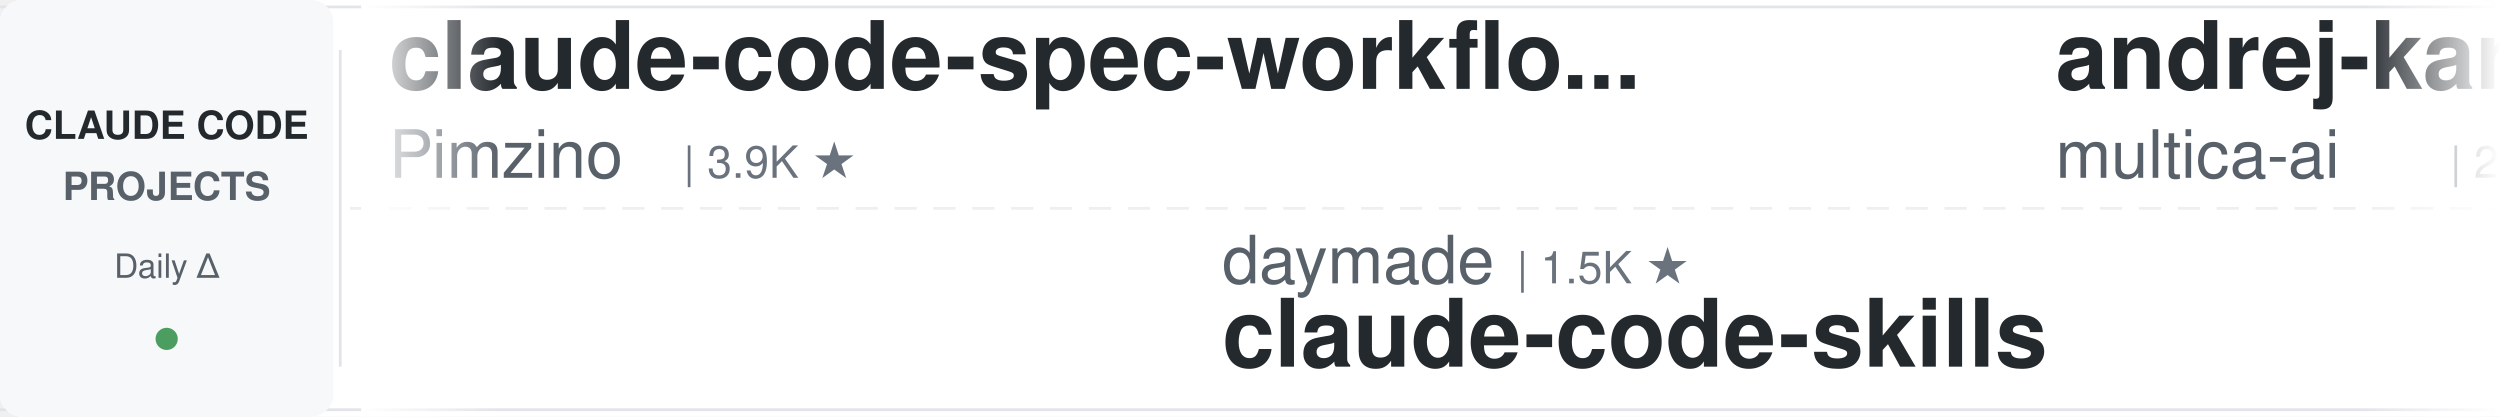
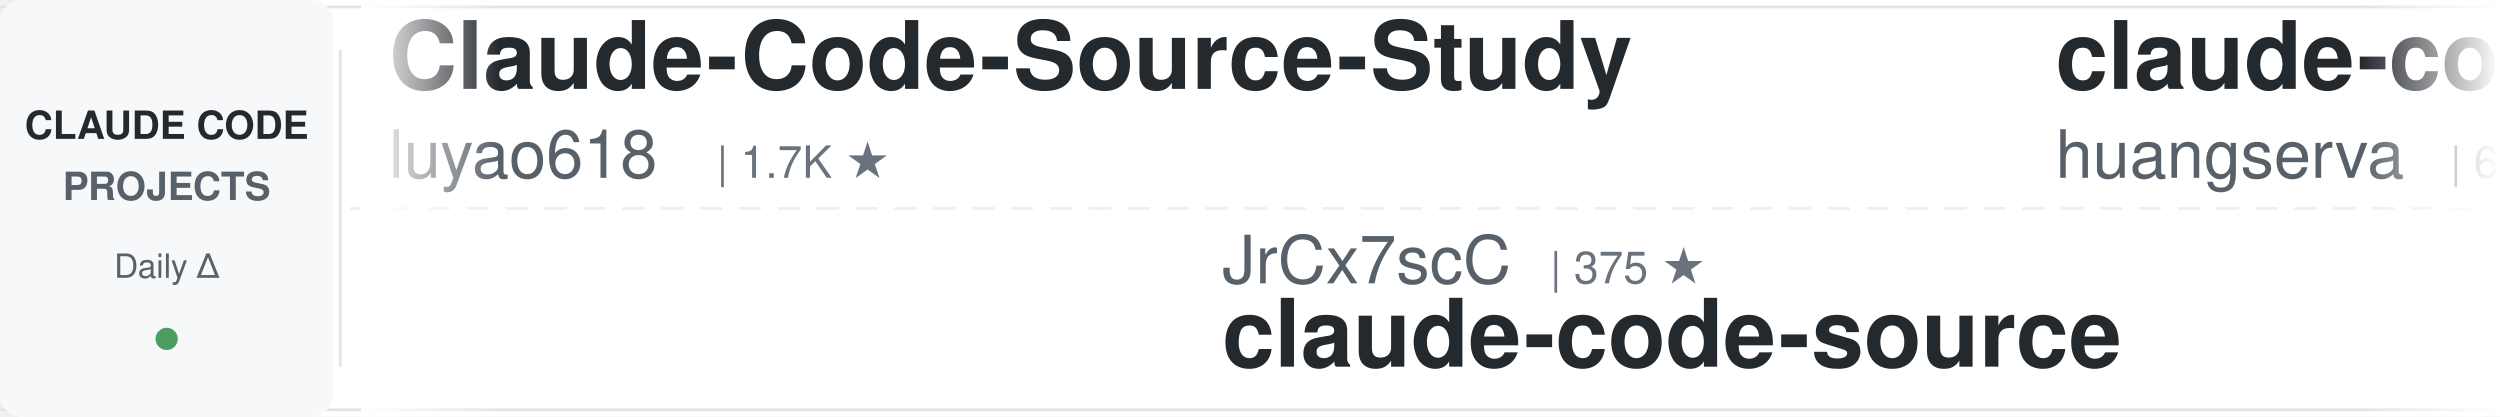
<svg xmlns="http://www.w3.org/2000/svg" width="900" height="150">
  <defs>
    <linearGradient id="leftFade" x1="0%" y1="0%" x2="100%" y2="0%">
      <stop offset="0%" style="stop-color:#ffffff;stop-opacity:1" />
      <stop offset="100%" style="stop-color:#ffffff;stop-opacity:0" />
    </linearGradient>
    <linearGradient id="rightFade" x1="0%" y1="0%" x2="100%" y2="0%">
      <stop offset="0%" style="stop-color:#ffffff;stop-opacity:0" />
      <stop offset="100%" style="stop-color:#ffffff;stop-opacity:1" />
    </linearGradient>
  </defs>
  <rect width="900" height="150" fill="#ffffff" rx="8" />
  <rect x="0" y="2" width="900" height="1" fill="#e1e4e8" />
  <rect x="0" y="147" width="900" height="1" fill="#e1e4e8" />
  <line x1="0" y1="75" x2="900" y2="75" stroke="#e1e4e8" stroke-width="1" stroke-dasharray="8 6" opacity="0.6" />
  <rect x="0" y="0" width="120" height="150" fill="#f6f8fa" rx="8" />
  <text x="60" y="50" font-family="-apple-system, BlinkMacSystemFont, 'Segoe UI', Helvetica, Arial, sans-serif" font-size="14" font-weight="600" fill="#24292e" text-anchor="middle">CLAUDE CODE</text>
  <text x="60" y="72" font-family="-apple-system, BlinkMacSystemFont, 'Segoe UI', Helvetica, Arial, sans-serif" font-size="14" font-weight="600" fill="#586069" text-anchor="middle">PROJECTS</text>
  <text x="60" y="100" font-family="-apple-system, BlinkMacSystemFont, 'Segoe UI', Helvetica, Arial, sans-serif" font-size="12" font-weight="500" fill="#586069" text-anchor="middle">Daily Δ</text>
  <circle cx="60" cy="122" r="4" fill="#22863a" opacity="0.8" />
  <rect x="122" y="18" width="1" height="114" fill="#e1e4e8" />
  <clipPath id="tickerClip">
    <rect x="130" y="0" width="770" height="150" />
  </clipPath>
  <g clip-path="url(#tickerClip)">
    <g id="tickerItems">
      <animateTransform attributeName="transform" attributeType="XML" type="translate" from="0 0" to="-3000 0" dur="54s" repeatCount="indefinite" />
      <g transform="translate(0, 0)">
-         <text x="140" y="32" font-family="-apple-system, BlinkMacSystemFont, 'Segoe UI', Helvetica, Arial, sans-serif" font-size="34" font-weight="600" fill="#24292e">claude-code-spec-workflo...</text>
-         <text x="140" y="64" font-family="-apple-system, BlinkMacSystemFont, 'Segoe UI', Helvetica, Arial, sans-serif" font-size="24" font-weight="400" fill="#586069">Pimzino</text>
-         <text x="246" y="64" font-family="-apple-system, BlinkMacSystemFont, 'Segoe UI', Helvetica, Arial, sans-serif" font-size="16" font-weight="500" fill="#6a737d">| 3.9K ★</text>
+         <text x="140" y="32" font-family="-apple-system, BlinkMacSystemFont, 'Segoe UI', Helvetica, Arial, sans-serif" font-size="34" font-weight="600" fill="#24292e">Claude-Code-Source-Study</text>
+         <text x="140" y="64" font-family="-apple-system, BlinkMacSystemFont, 'Segoe UI', Helvetica, Arial, sans-serif" font-size="24" font-weight="400" fill="#586069">luyao618</text>
+         <text x="258" y="64" font-family="-apple-system, BlinkMacSystemFont, 'Segoe UI', Helvetica, Arial, sans-serif" font-size="16" font-weight="500" fill="#6a737d">| 1.7K ★</text>
      </g>
      <g transform="translate(300, 0)">
-         <text x="140" y="102" font-family="-apple-system, BlinkMacSystemFont, 'Segoe UI', Helvetica, Arial, sans-serif" font-size="24" font-weight="400" fill="#586069">daymade</text>
-         <text x="246" y="102" font-family="-apple-system, BlinkMacSystemFont, 'Segoe UI', Helvetica, Arial, sans-serif" font-size="16" font-weight="500" fill="#6a737d">| 1.5K ★</text>
-         <text x="140" y="132" font-family="-apple-system, BlinkMacSystemFont, 'Segoe UI', Helvetica, Arial, sans-serif" font-size="34" font-weight="600" fill="#24292e">claude-code-skills</text>
+         <text x="140" y="102" font-family="-apple-system, BlinkMacSystemFont, 'Segoe UI', Helvetica, Arial, sans-serif" font-size="24" font-weight="400" fill="#586069">JrCx7scC</text>
+         <text x="258" y="102" font-family="-apple-system, BlinkMacSystemFont, 'Segoe UI', Helvetica, Arial, sans-serif" font-size="16" font-weight="500" fill="#6a737d">| 375 ★</text>
+         <text x="140" y="132" font-family="-apple-system, BlinkMacSystemFont, 'Segoe UI', Helvetica, Arial, sans-serif" font-size="34" font-weight="600" fill="#24292e">claude-code-source</text>
      </g>
      <g transform="translate(600, 0)">
-         <text x="140" y="32" font-family="-apple-system, BlinkMacSystemFont, 'Segoe UI', Helvetica, Arial, sans-serif" font-size="34" font-weight="600" fill="#24292e">andrej-karpathy-skills</text>
-         <text x="140" y="64" font-family="-apple-system, BlinkMacSystemFont, 'Segoe UI', Helvetica, Arial, sans-serif" font-size="24" font-weight="400" fill="#586069">multica-ai</text>
-         <text x="282" y="64" font-family="-apple-system, BlinkMacSystemFont, 'Segoe UI', Helvetica, Arial, sans-serif" font-size="16" font-weight="500" fill="#6a737d">| 229.5K ★</text>
+         <text x="140" y="32" font-family="-apple-system, BlinkMacSystemFont, 'Segoe UI', Helvetica, Arial, sans-serif" font-size="34" font-weight="600" fill="#24292e">claude-code-cli</text>
+         <text x="140" y="64" font-family="-apple-system, BlinkMacSystemFont, 'Segoe UI', Helvetica, Arial, sans-serif" font-size="24" font-weight="400" fill="#586069">huangserva</text>
+         <text x="282" y="64" font-family="-apple-system, BlinkMacSystemFont, 'Segoe UI', Helvetica, Arial, sans-serif" font-size="16" font-weight="500" fill="#6a737d">| 631 ★</text>
      </g>
      <g transform="translate(900, 0)">
-         <text x="140" y="102" font-family="-apple-system, BlinkMacSystemFont, 'Segoe UI', Helvetica, Arial, sans-serif" font-size="24" font-weight="400" fill="#586069">overwirehq</text>
-         <text x="282" y="102" font-family="-apple-system, BlinkMacSystemFont, 'Segoe UI', Helvetica, Arial, sans-serif" font-size="16" font-weight="500" fill="#6a737d">| 2.8K ★</text>
-         <text x="140" y="132" font-family="-apple-system, BlinkMacSystemFont, 'Segoe UI', Helvetica, Arial, sans-serif" font-size="34" font-weight="600" fill="#24292e">claude-code-telegram</text>
+         <text x="140" y="102" font-family="-apple-system, BlinkMacSystemFont, 'Segoe UI', Helvetica, Arial, sans-serif" font-size="24" font-weight="400" fill="#586069">disler</text>
+         <text x="234" y="102" font-family="-apple-system, BlinkMacSystemFont, 'Segoe UI', Helvetica, Arial, sans-serif" font-size="16" font-weight="500" fill="#6a737d">| 4.0K ★</text>
+         <text x="140" y="132" font-family="-apple-system, BlinkMacSystemFont, 'Segoe UI', Helvetica, Arial, sans-serif" font-size="34" font-weight="600" fill="#24292e">claude-code-hooks-master...</text>
      </g>
      <g transform="translate(1200, 0)">
-         <text x="140" y="32" font-family="-apple-system, BlinkMacSystemFont, 'Segoe UI', Helvetica, Arial, sans-serif" font-size="34" font-weight="600" fill="#24292e">Claude-Code-Usage-Monito...</text>
-         <text x="140" y="64" font-family="-apple-system, BlinkMacSystemFont, 'Segoe UI', Helvetica, Arial, sans-serif" font-size="24" font-weight="400" fill="#586069">Maciek-roboblog</text>
-         <text x="342" y="64" font-family="-apple-system, BlinkMacSystemFont, 'Segoe UI', Helvetica, Arial, sans-serif" font-size="16" font-weight="500" fill="#6a737d">| 8.8K ★</text>
-       </g>
-       <g transform="translate(1500, 0)">
-         <text x="140" y="102" font-family="-apple-system, BlinkMacSystemFont, 'Segoe UI', Helvetica, Arial, sans-serif" font-size="24" font-weight="400" fill="#586069">Yeachan-Heo</text>
-         <text x="294" y="102" font-family="-apple-system, BlinkMacSystemFont, 'Segoe UI', Helvetica, Arial, sans-serif" font-size="16" font-weight="500" fill="#6a737d">| 40.6K ★</text>
-         <text x="140" y="132" font-family="-apple-system, BlinkMacSystemFont, 'Segoe UI', Helvetica, Arial, sans-serif" font-size="34" font-weight="600" fill="#24292e">oh-my-claudecode</text>
-       </g>
-       <g transform="translate(1800, 0)">
        <text x="140" y="32" font-family="-apple-system, BlinkMacSystemFont, 'Segoe UI', Helvetica, Arial, sans-serif" font-size="34" font-weight="600" fill="#24292e">everything-claude-code</text>
        <text x="140" y="64" font-family="-apple-system, BlinkMacSystemFont, 'Segoe UI', Helvetica, Arial, sans-serif" font-size="24" font-weight="400" fill="#586069">WorldFlowAI</text>
        <text x="294" y="64" font-family="-apple-system, BlinkMacSystemFont, 'Segoe UI', Helvetica, Arial, sans-serif" font-size="16" font-weight="500" fill="#6a737d">| 5.9K ★</text>
      </g>
+       <g transform="translate(1500, 0)">
+         <text x="140" y="102" font-family="-apple-system, BlinkMacSystemFont, 'Segoe UI', Helvetica, Arial, sans-serif" font-size="24" font-weight="400" fill="#586069">SeemSeam</text>
+         <text x="258" y="102" font-family="-apple-system, BlinkMacSystemFont, 'Segoe UI', Helvetica, Arial, sans-serif" font-size="16" font-weight="500" fill="#6a737d">| 3.6K ★</text>
+         <text x="140" y="132" font-family="-apple-system, BlinkMacSystemFont, 'Segoe UI', Helvetica, Arial, sans-serif" font-size="34" font-weight="600" fill="#24292e">claude_codex_bridge</text>
+       </g>
+       <g transform="translate(1800, 0)">
+         <text x="140" y="32" font-family="-apple-system, BlinkMacSystemFont, 'Segoe UI', Helvetica, Arial, sans-serif" font-size="34" font-weight="600" fill="#24292e">claude-code-infrastructu...</text>
+         <text x="140" y="64" font-family="-apple-system, BlinkMacSystemFont, 'Segoe UI', Helvetica, Arial, sans-serif" font-size="24" font-weight="400" fill="#586069">diet103</text>
+         <text x="246" y="64" font-family="-apple-system, BlinkMacSystemFont, 'Segoe UI', Helvetica, Arial, sans-serif" font-size="16" font-weight="500" fill="#6a737d">| 10.0K ★</text>
+       </g>
      <g transform="translate(2100, 0)">
-         <text x="140" y="102" font-family="-apple-system, BlinkMacSystemFont, 'Segoe UI', Helvetica, Arial, sans-serif" font-size="24" font-weight="400" fill="#586069">Windy3f3f3f3f</text>
-         <text x="318" y="102" font-family="-apple-system, BlinkMacSystemFont, 'Segoe UI', Helvetica, Arial, sans-serif" font-size="16" font-weight="500" fill="#6a737d">| 3.8K ★</text>
-         <text x="140" y="132" font-family="-apple-system, BlinkMacSystemFont, 'Segoe UI', Helvetica, Arial, sans-serif" font-size="34" font-weight="600" fill="#24292e">how-claude-code-works</text>
+         <text x="140" y="102" font-family="-apple-system, BlinkMacSystemFont, 'Segoe UI', Helvetica, Arial, sans-serif" font-size="24" font-weight="400" fill="#586069">repowise-dev</text>
+         <text x="306" y="102" font-family="-apple-system, BlinkMacSystemFont, 'Segoe UI', Helvetica, Arial, sans-serif" font-size="16" font-weight="500" fill="#6a737d">| 1.2K ★</text>
+         <text x="140" y="132" font-family="-apple-system, BlinkMacSystemFont, 'Segoe UI', Helvetica, Arial, sans-serif" font-size="34" font-weight="600" fill="#24292e">claude-code-prompts</text>
      </g>
      <g transform="translate(2400, 0)">
-         <text x="140" y="32" font-family="-apple-system, BlinkMacSystemFont, 'Segoe UI', Helvetica, Arial, sans-serif" font-size="34" font-weight="600" fill="#24292e">awesome-claude-code-tool...</text>
-         <text x="140" y="64" font-family="-apple-system, BlinkMacSystemFont, 'Segoe UI', Helvetica, Arial, sans-serif" font-size="24" font-weight="400" fill="#586069">rohitg00</text>
-         <text x="258" y="64" font-family="-apple-system, BlinkMacSystemFont, 'Segoe UI', Helvetica, Arial, sans-serif" font-size="16" font-weight="500" fill="#6a737d">| 2.8K ★</text>
+         <text x="140" y="32" font-family="-apple-system, BlinkMacSystemFont, 'Segoe UI', Helvetica, Arial, sans-serif" font-size="34" font-weight="600" fill="#24292e">awesome-claude-code</text>
+         <text x="140" y="64" font-family="-apple-system, BlinkMacSystemFont, 'Segoe UI', Helvetica, Arial, sans-serif" font-size="24" font-weight="400" fill="#586069">jqueryscript</text>
+         <text x="306" y="64" font-family="-apple-system, BlinkMacSystemFont, 'Segoe UI', Helvetica, Arial, sans-serif" font-size="16" font-weight="500" fill="#6a737d">| 544 ★</text>
      </g>
      <g transform="translate(2700, 0)">
-         <text x="140" y="102" font-family="-apple-system, BlinkMacSystemFont, 'Segoe UI', Helvetica, Arial, sans-serif" font-size="24" font-weight="400" fill="#586069">AICoderTudou</text>
-         <text x="306" y="102" font-family="-apple-system, BlinkMacSystemFont, 'Segoe UI', Helvetica, Arial, sans-serif" font-size="16" font-weight="500" fill="#6a737d">| 493 ★</text>
-         <text x="140" y="132" font-family="-apple-system, BlinkMacSystemFont, 'Segoe UI', Helvetica, Arial, sans-serif" font-size="34" font-weight="600" fill="#24292e">claude-code-tudou</text>
+         <text x="140" y="102" font-family="-apple-system, BlinkMacSystemFont, 'Segoe UI', Helvetica, Arial, sans-serif" font-size="24" font-weight="400" fill="#586069">Piebald-AI</text>
+         <text x="282" y="102" font-family="-apple-system, BlinkMacSystemFont, 'Segoe UI', Helvetica, Arial, sans-serif" font-size="16" font-weight="500" fill="#6a737d">| 13.1K ★</text>
+         <text x="140" y="132" font-family="-apple-system, BlinkMacSystemFont, 'Segoe UI', Helvetica, Arial, sans-serif" font-size="34" font-weight="600" fill="#24292e">claude-code-system-promp...</text>
      </g>
      <g transform="translate(3000, 0)">
-         <text x="140" y="32" font-family="-apple-system, BlinkMacSystemFont, 'Segoe UI', Helvetica, Arial, sans-serif" font-size="34" font-weight="600" fill="#24292e">claude-code-spec-workflo...</text>
-         <text x="140" y="64" font-family="-apple-system, BlinkMacSystemFont, 'Segoe UI', Helvetica, Arial, sans-serif" font-size="24" font-weight="400" fill="#586069">Pimzino</text>
-         <text x="246" y="64" font-family="-apple-system, BlinkMacSystemFont, 'Segoe UI', Helvetica, Arial, sans-serif" font-size="16" font-weight="500" fill="#6a737d">| 3.9K ★</text>
+         <text x="140" y="32" font-family="-apple-system, BlinkMacSystemFont, 'Segoe UI', Helvetica, Arial, sans-serif" font-size="34" font-weight="600" fill="#24292e">Claude-Code-Source-Study</text>
+         <text x="140" y="64" font-family="-apple-system, BlinkMacSystemFont, 'Segoe UI', Helvetica, Arial, sans-serif" font-size="24" font-weight="400" fill="#586069">luyao618</text>
+         <text x="258" y="64" font-family="-apple-system, BlinkMacSystemFont, 'Segoe UI', Helvetica, Arial, sans-serif" font-size="16" font-weight="500" fill="#6a737d">| 1.7K ★</text>
      </g>
      <g transform="translate(3300, 0)">
-         <text x="140" y="102" font-family="-apple-system, BlinkMacSystemFont, 'Segoe UI', Helvetica, Arial, sans-serif" font-size="24" font-weight="400" fill="#586069">daymade</text>
-         <text x="246" y="102" font-family="-apple-system, BlinkMacSystemFont, 'Segoe UI', Helvetica, Arial, sans-serif" font-size="16" font-weight="500" fill="#6a737d">| 1.5K ★</text>
-         <text x="140" y="132" font-family="-apple-system, BlinkMacSystemFont, 'Segoe UI', Helvetica, Arial, sans-serif" font-size="34" font-weight="600" fill="#24292e">claude-code-skills</text>
+         <text x="140" y="102" font-family="-apple-system, BlinkMacSystemFont, 'Segoe UI', Helvetica, Arial, sans-serif" font-size="24" font-weight="400" fill="#586069">JrCx7scC</text>
+         <text x="258" y="102" font-family="-apple-system, BlinkMacSystemFont, 'Segoe UI', Helvetica, Arial, sans-serif" font-size="16" font-weight="500" fill="#6a737d">| 375 ★</text>
+         <text x="140" y="132" font-family="-apple-system, BlinkMacSystemFont, 'Segoe UI', Helvetica, Arial, sans-serif" font-size="34" font-weight="600" fill="#24292e">claude-code-source</text>
      </g>
      <g transform="translate(3600, 0)">
-         <text x="140" y="32" font-family="-apple-system, BlinkMacSystemFont, 'Segoe UI', Helvetica, Arial, sans-serif" font-size="34" font-weight="600" fill="#24292e">andrej-karpathy-skills</text>
-         <text x="140" y="64" font-family="-apple-system, BlinkMacSystemFont, 'Segoe UI', Helvetica, Arial, sans-serif" font-size="24" font-weight="400" fill="#586069">multica-ai</text>
-         <text x="282" y="64" font-family="-apple-system, BlinkMacSystemFont, 'Segoe UI', Helvetica, Arial, sans-serif" font-size="16" font-weight="500" fill="#6a737d">| 229.5K ★</text>
+         <text x="140" y="32" font-family="-apple-system, BlinkMacSystemFont, 'Segoe UI', Helvetica, Arial, sans-serif" font-size="34" font-weight="600" fill="#24292e">claude-code-cli</text>
+         <text x="140" y="64" font-family="-apple-system, BlinkMacSystemFont, 'Segoe UI', Helvetica, Arial, sans-serif" font-size="24" font-weight="400" fill="#586069">huangserva</text>
+         <text x="282" y="64" font-family="-apple-system, BlinkMacSystemFont, 'Segoe UI', Helvetica, Arial, sans-serif" font-size="16" font-weight="500" fill="#6a737d">| 631 ★</text>
      </g>
      <g transform="translate(3900, 0)">
-         <text x="140" y="102" font-family="-apple-system, BlinkMacSystemFont, 'Segoe UI', Helvetica, Arial, sans-serif" font-size="24" font-weight="400" fill="#586069">overwirehq</text>
-         <text x="282" y="102" font-family="-apple-system, BlinkMacSystemFont, 'Segoe UI', Helvetica, Arial, sans-serif" font-size="16" font-weight="500" fill="#6a737d">| 2.8K ★</text>
-         <text x="140" y="132" font-family="-apple-system, BlinkMacSystemFont, 'Segoe UI', Helvetica, Arial, sans-serif" font-size="34" font-weight="600" fill="#24292e">claude-code-telegram</text>
+         <text x="140" y="102" font-family="-apple-system, BlinkMacSystemFont, 'Segoe UI', Helvetica, Arial, sans-serif" font-size="24" font-weight="400" fill="#586069">disler</text>
+         <text x="234" y="102" font-family="-apple-system, BlinkMacSystemFont, 'Segoe UI', Helvetica, Arial, sans-serif" font-size="16" font-weight="500" fill="#6a737d">| 4.0K ★</text>
+         <text x="140" y="132" font-family="-apple-system, BlinkMacSystemFont, 'Segoe UI', Helvetica, Arial, sans-serif" font-size="34" font-weight="600" fill="#24292e">claude-code-hooks-master...</text>
      </g>
    </g>
  </g>
  <rect x="130" y="0" width="50" height="150" fill="url(#leftFade)" />
  <rect x="850" y="0" width="50" height="150" fill="url(#rightFade)" />
</svg>
